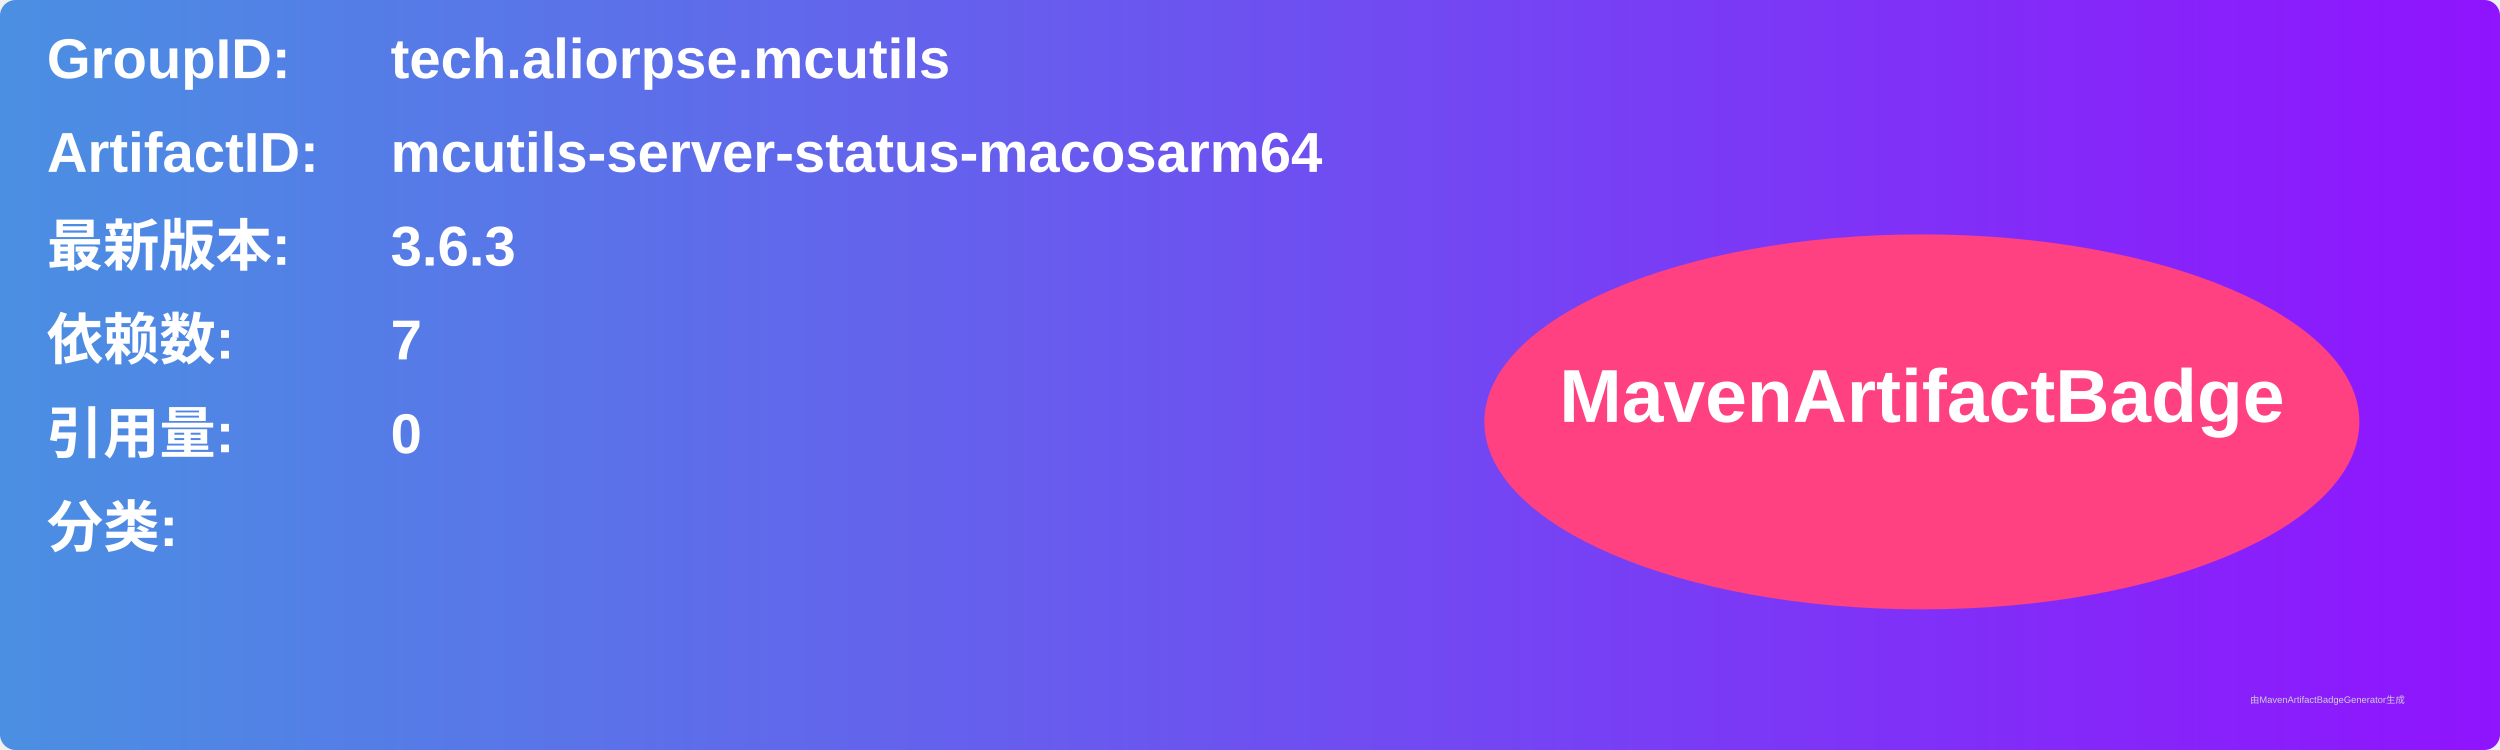
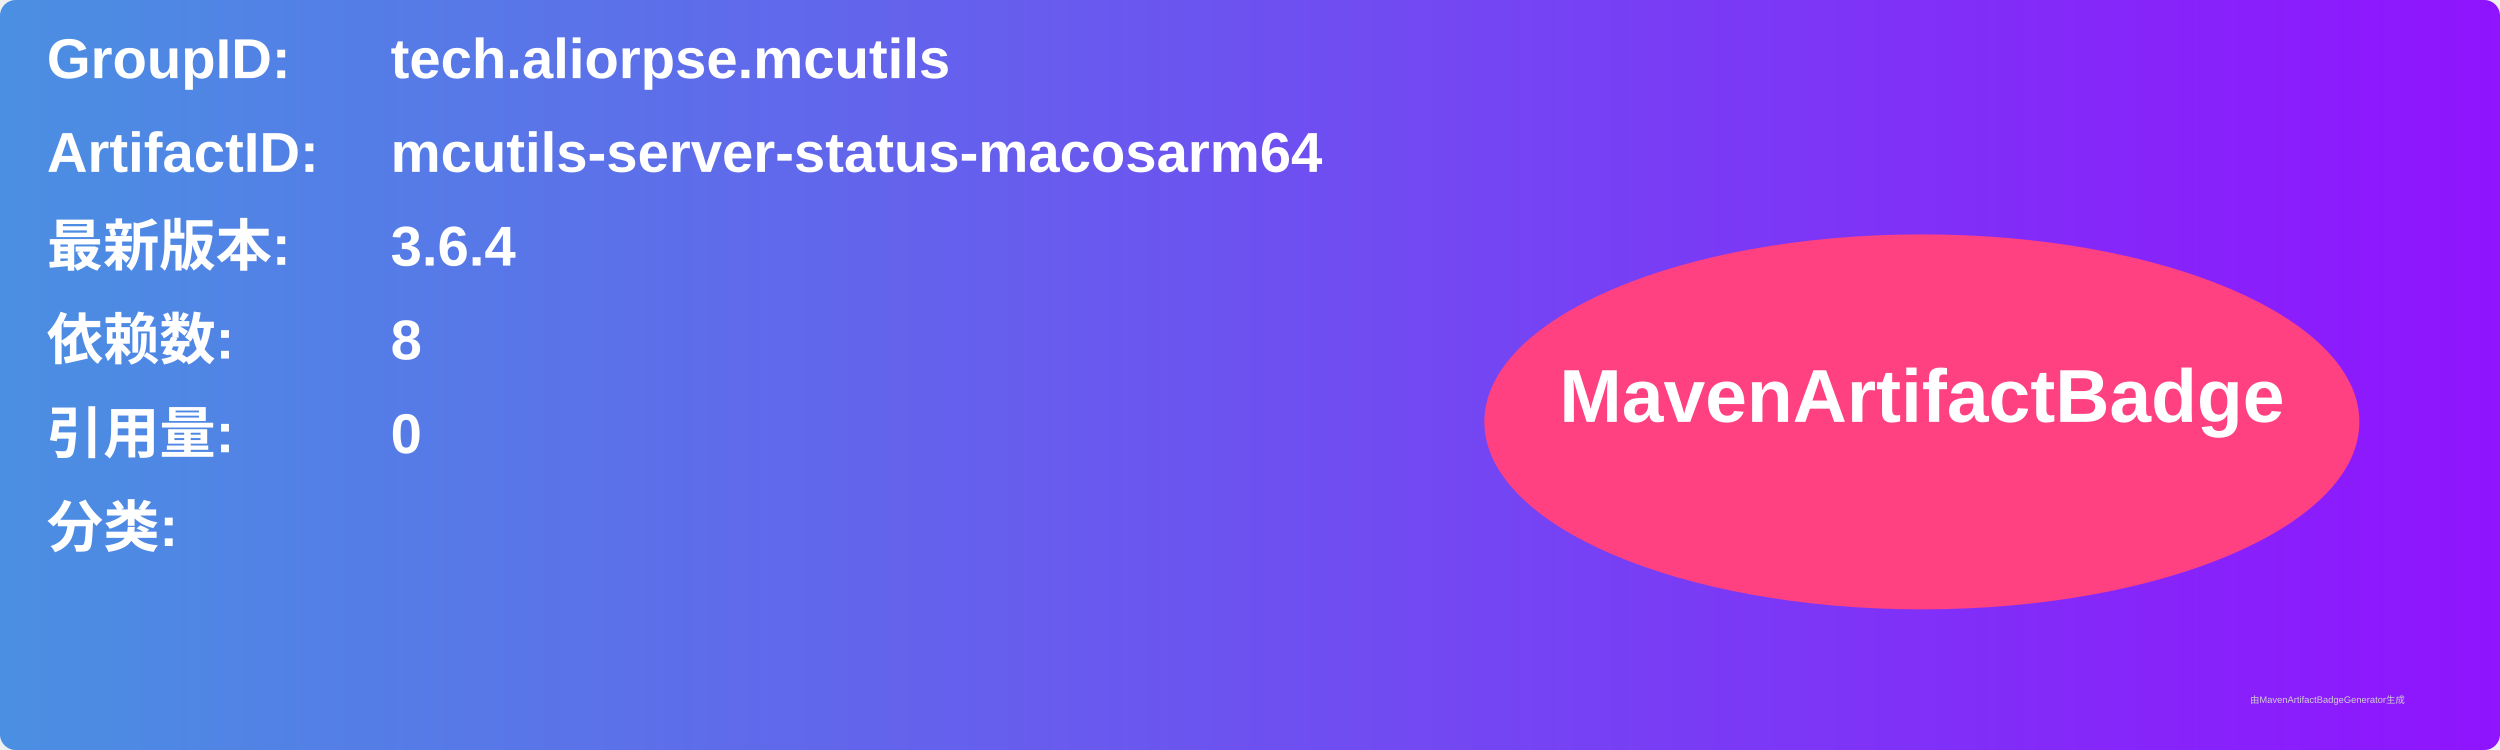
<svg xmlns="http://www.w3.org/2000/svg" width="800" height="240" viewBox="0 0 800 240">
  <linearGradient id="grad" x1="0%" y1="0%" x2="100%" y2="0%">
    <stop offset="0%" stop-color="#4a90e2" />
    <stop offset="100%" stop-color="#9013fe" />
  </linearGradient>
  <rect width="100%" height="100%" rx="5" ry="5" fill="url(#grad)" />
  <g transform="translate(15, 15)">
    <text x="0" y="10" font-family="Arial" font-size="18" fill="white" font-weight="bold" width="260">GroupID:</text>
    <text x="110" y="10" font-family="Arial" font-size="18" fill="white" font-weight="bold" width="460">tech.aliorpse.mcutils</text>
    <text x="0" y="40" font-family="Arial" font-size="18" fill="white" font-weight="bold" width="260">ArtifactID:</text>
    <text x="110" y="40" font-family="Arial" font-size="18" fill="white" font-weight="bold" width="460">mcutils-server-status-macosarm64</text>
    <text x="0" y="70" font-family="Arial" font-size="18" fill="white" font-weight="bold">最新版本:</text>
    <text x="110" y="70" font-family="Arial" font-size="18" fill="white" font-weight="bold">
-       <tspan font-weight="bold">3.6.3</tspan>
+       <tspan font-weight="bold">3.6.4</tspan>
    </text>
    <text x="0" y="100" font-family="Arial" font-size="18" fill="white" font-weight="bold">依赖数: </text>
    <text x="110" y="100" font-family="Arial" font-size="18" fill="white">
-       <tspan font-weight="bold">7</tspan>
+       <tspan font-weight="bold">8</tspan>
    </text>
    <text x="0" y="130" font-family="Arial" font-size="18" fill="white" font-weight="bold">引用量: </text>
    <text x="110" y="130" font-family="Arial" font-size="18" fill="white">
      <tspan font-weight="bold">0</tspan>
    </text>
    <text x="0" y="160" font-family="Arial" font-size="18" fill="white" font-weight="bold">分类:</text>
    <text x="10" y="190" font-family="Arial" font-size="10" fill="white">
      <tspan font-weight="bold" />
    </text>
    <ellipse cx="600" cy="120" rx="140" ry="60" fill="#ff4081" />
    <text x="600" y="120" text-anchor="middle" font-family="Arial" font-size="24" fill="white" font-weight="bold">MavenArtifactBadge</text>
  </g>
  <text x="720" y="225" font-family="Arial" font-size="3" fill="#d0d0d0">由MavenArtifactBadgeGenerator生成</text>
</svg>
